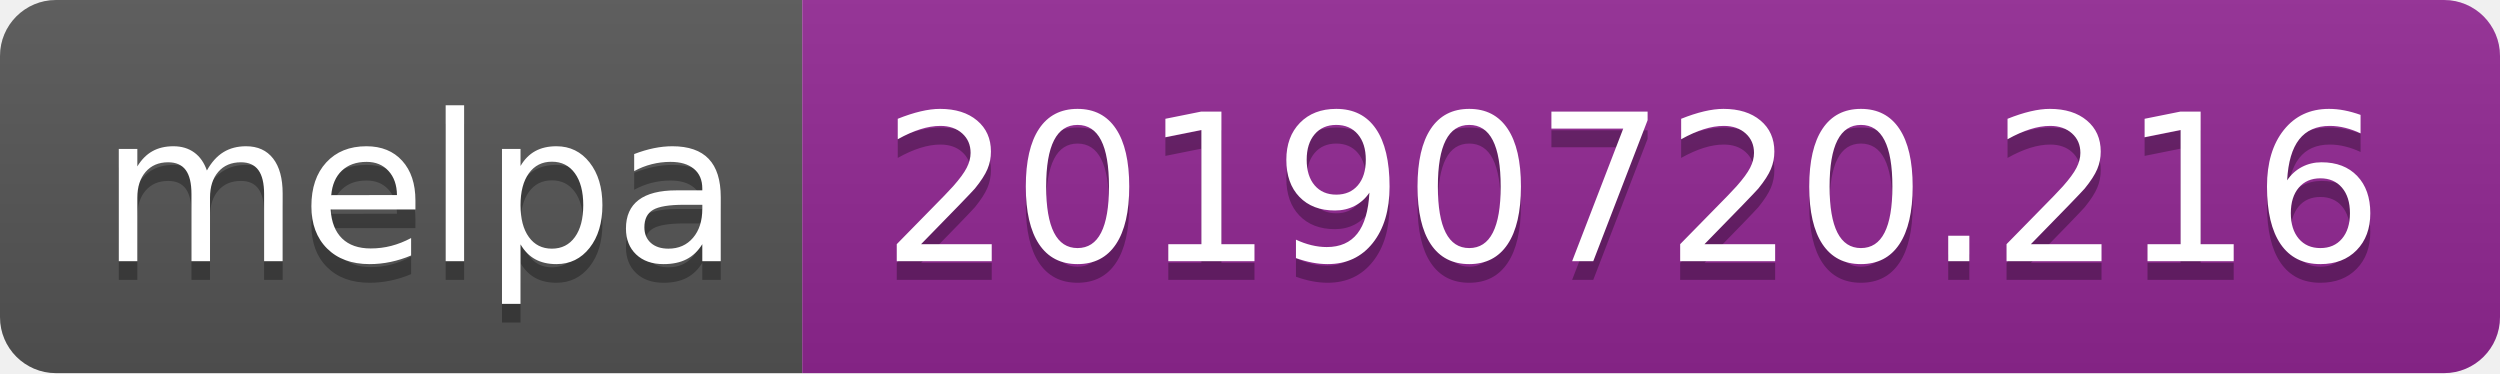
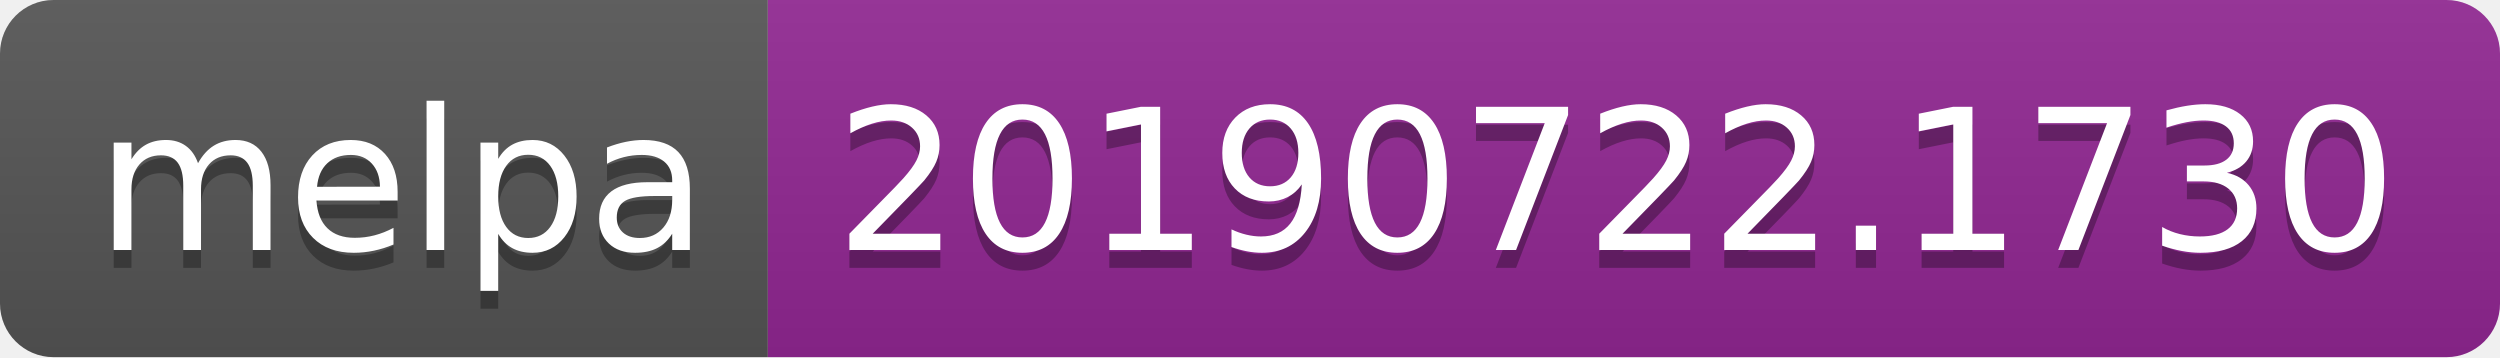
- <svg xmlns="http://www.w3.org/2000/svg" width="134" height="20">
+ <svg xmlns="http://www.w3.org/2000/svg" width="140" height="20">
  <linearGradient id="b" x2="0" y2="100%">
    <stop offset="0" stop-color="#bbb" stop-opacity=".1" />
    <stop offset="1" stop-opacity=".1" />
  </linearGradient>
  <clipPath id="a">
-     <rect width="134" height="20" rx="3" fill="#fff" />
+     <rect width="140" height="20" rx="3" fill="#fff" />
  </clipPath>
  <g clip-path="url(#a)">
    <path fill="#555" d="M0 0h43v20H0z" />
-     <path fill="#922793" d="M43 0h91v20H43z" />
-     <path fill="url(#b)" d="M0 0h134v20H0z" />
+     <path fill="#922793" d="M43 0h97v20H43z" />
+     <path fill="url(#b)" d="M0 0h140v20H0z" />
  </g>
  <g fill="#fff" text-anchor="middle" font-family="DejaVu Sans,Verdana,Geneva,sans-serif" font-size="110">
    <text x="225" y="150" fill="#010101" fill-opacity=".3" transform="scale(.1)" textLength="330">melpa</text>
    <text x="225" y="140" transform="scale(.1)" textLength="330">melpa</text>
-     <text x="875" y="150" fill="#010101" fill-opacity=".3" transform="scale(.1)" textLength="810">20190720.216</text>
-     <text x="875" y="140" transform="scale(.1)" textLength="810">20190720.216</text>
+     <text x="905" y="150" fill="#010101" fill-opacity=".3" transform="scale(.1)" textLength="870">20190722.1730</text>
+     <text x="905" y="140" transform="scale(.1)" textLength="870">20190722.1730</text>
  </g>
</svg>
